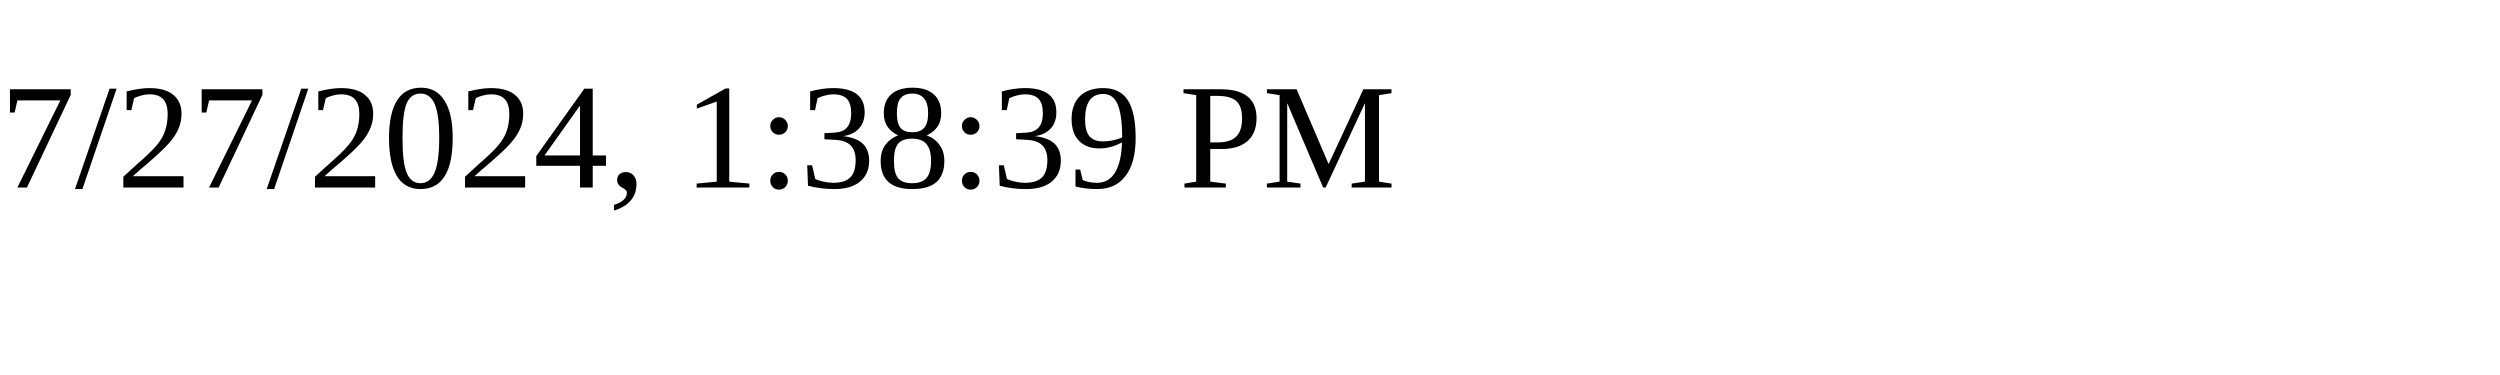
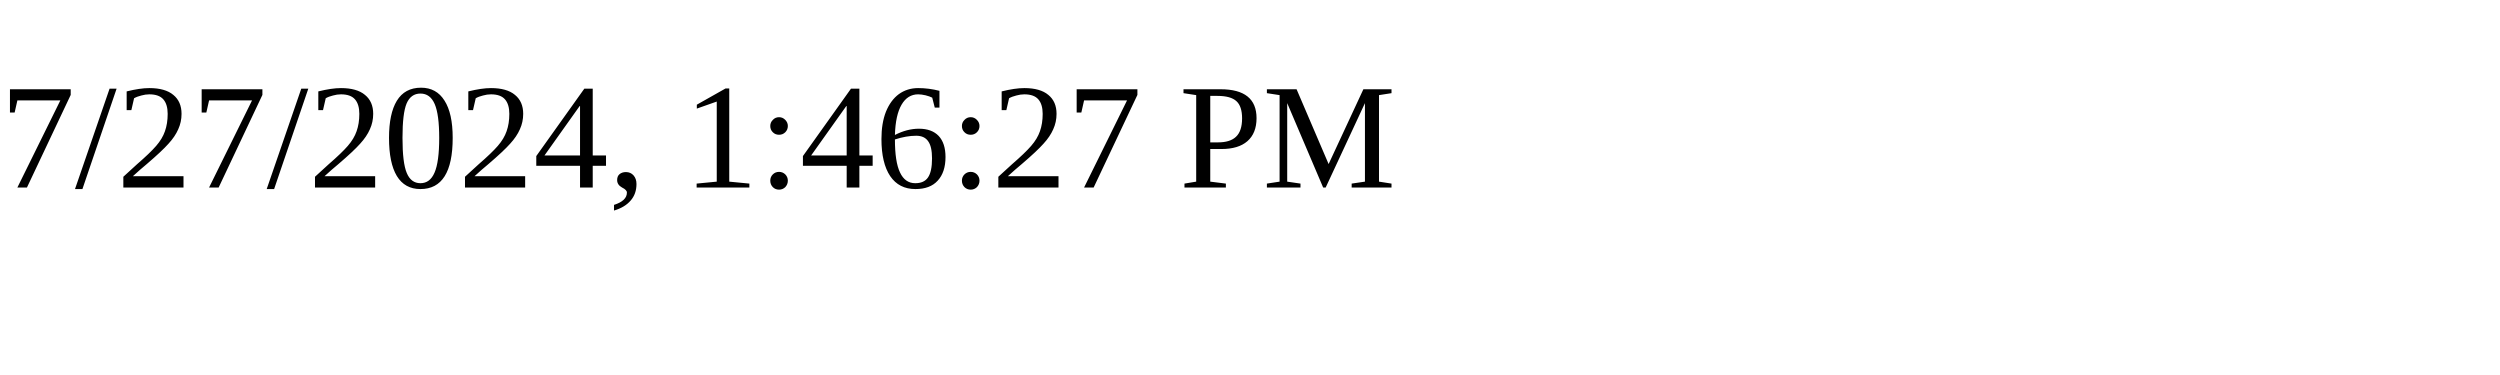
<svg xmlns="http://www.w3.org/2000/svg" height="30" width="200">
-   <text x="0" y="15">7/27/2024, 1:38:39 PM</text>
+   <text x="0" y="15">7/27/2024, 1:46:27 PM</text>
</svg>
